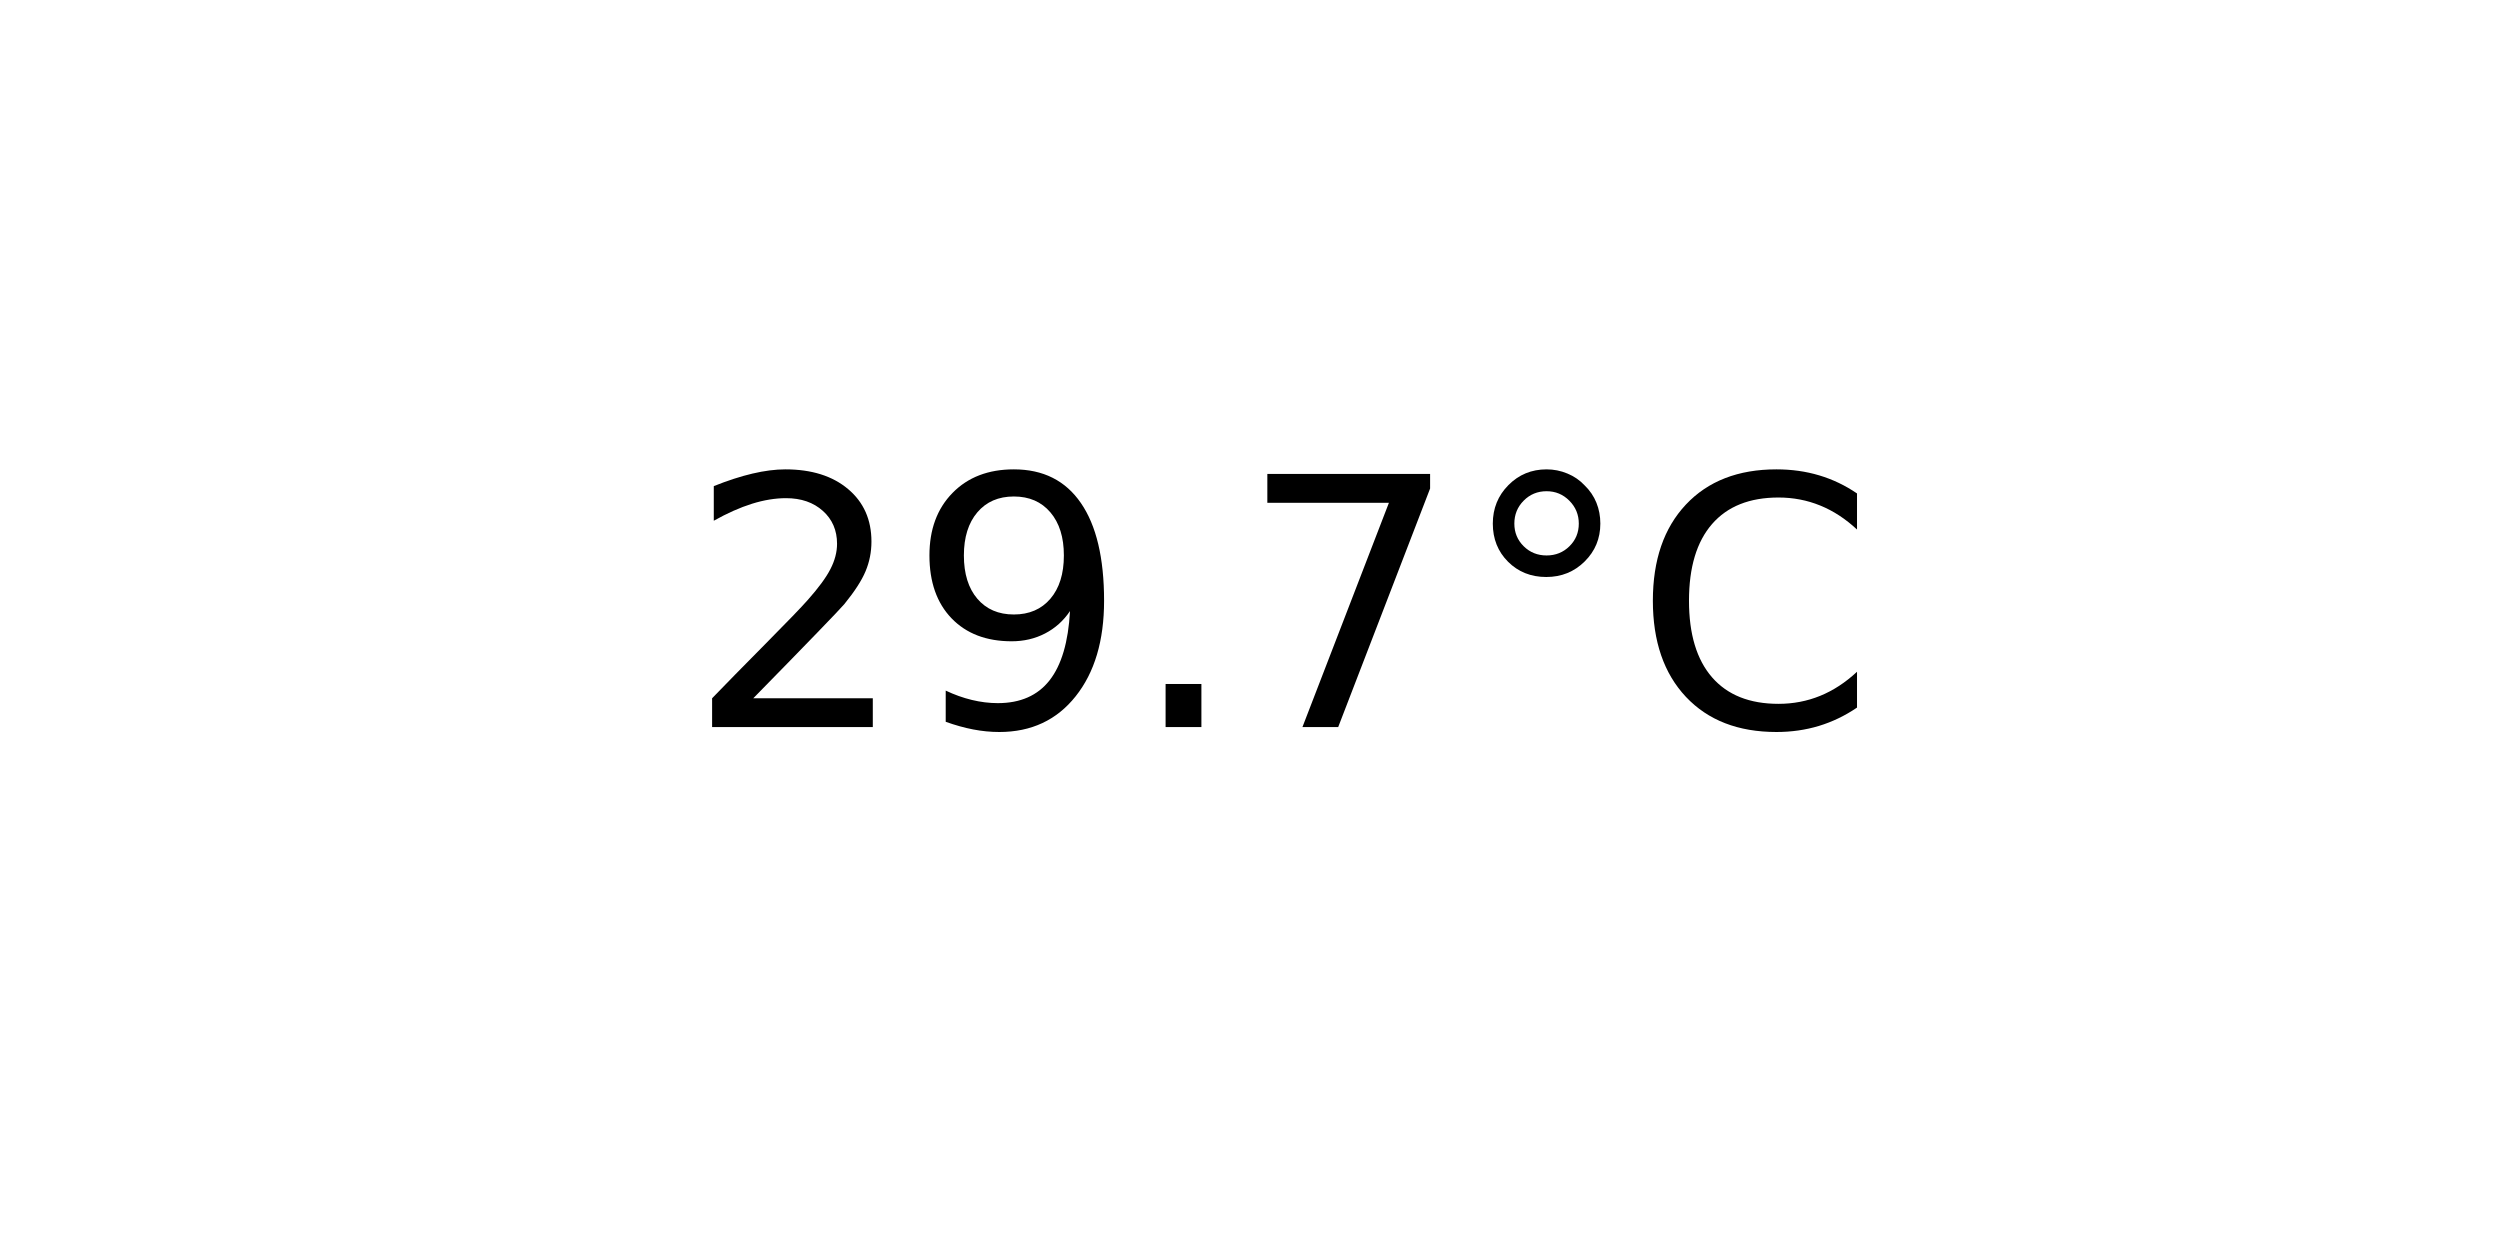
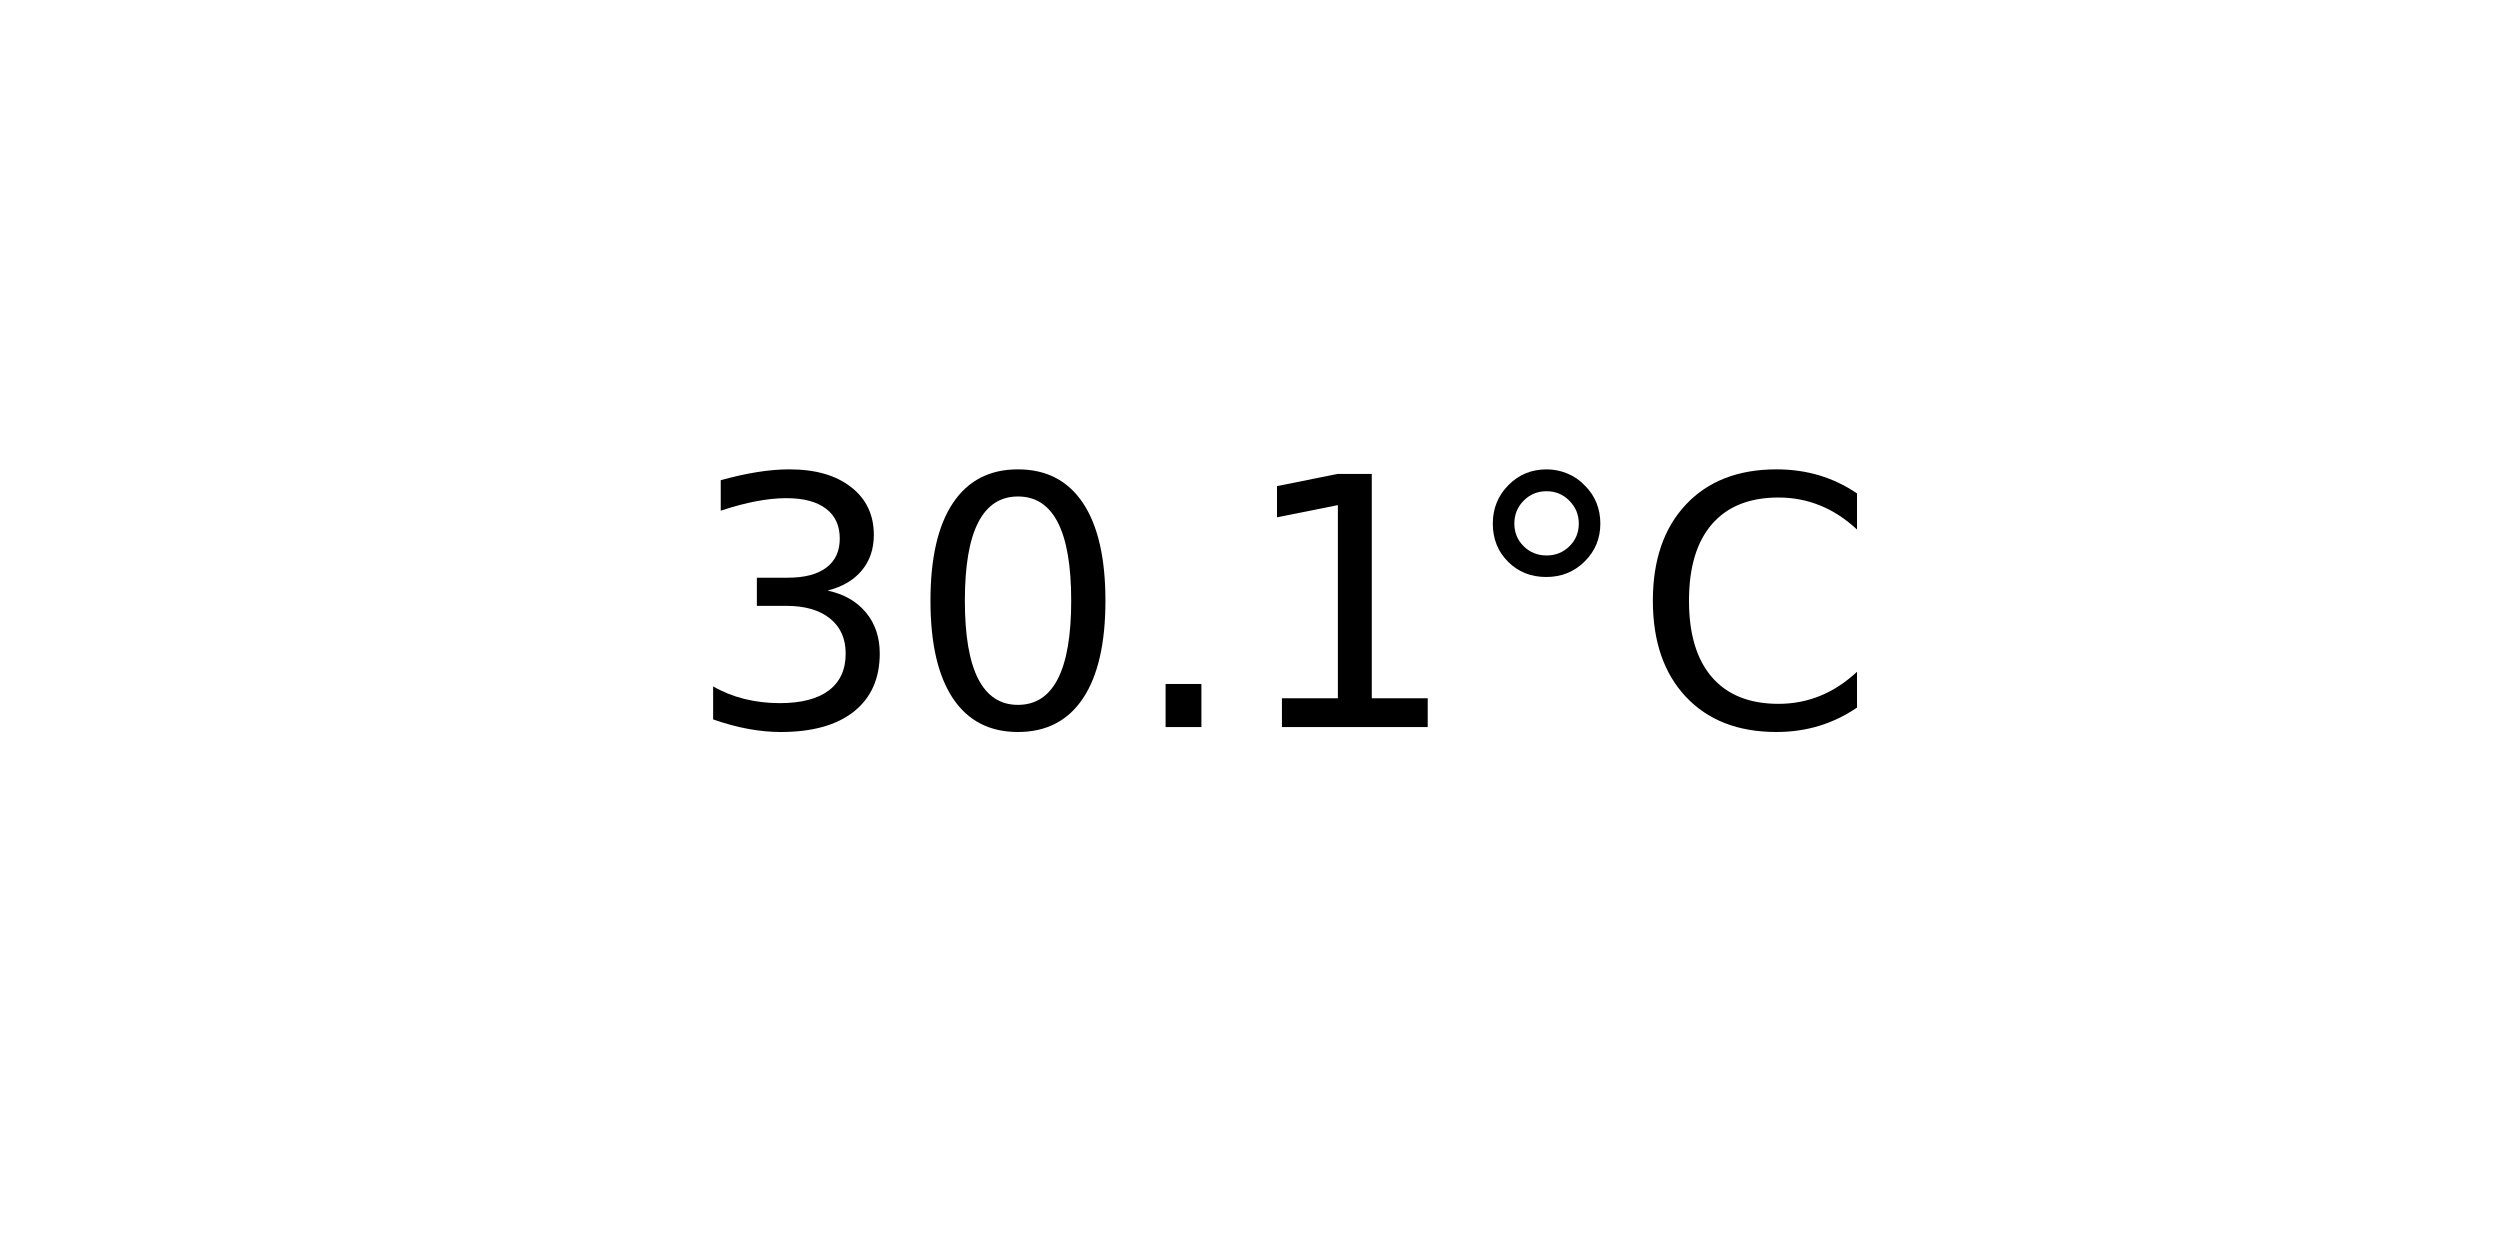
<svg xmlns="http://www.w3.org/2000/svg" xmlns:xlink="http://www.w3.org/1999/xlink" width="72pt" height="36pt" viewBox="0 0 72 36" version="1.1">
  <defs>
    <style type="text/css">*{stroke-linejoin: round; stroke-linecap: butt}</style>
  </defs>
  <g id="figure_1">
    <g id="axes_1">
      <g id="text_1">
        <g transform="translate(19.77578 20.93937) scale(0.1 -0.1)">
          <defs>
-             <path id="DejaVuSans-32" d="M 1228 531  L 3431 531  L 3431 0  L 469 0  L 469 531  Q 828 903 1448 1529  Q 2069 2156 2228 2338  Q 2531 2678 2651 2914  Q 2772 3150 2772 3378  Q 2772 3750 2511 3984  Q 2250 4219 1831 4219  Q 1534 4219 1204 4116  Q 875 4013 500 3803  L 500 4441  Q 881 4594 1212 4672  Q 1544 4750 1819 4750  Q 2544 4750 2975 4387  Q 3406 4025 3406 3419  Q 3406 3131 3298 2873  Q 3191 2616 2906 2266  Q 2828 2175 2409 1742  Q 1991 1309 1228 531  z " transform="scale(0.015625)" />
-             <path id="DejaVuSans-39" d="M 703 97  L 703 672  Q 941 559 1184 500  Q 1428 441 1663 441  Q 2288 441 2617 861  Q 2947 1281 2994 2138  Q 2813 1869 2534 1725  Q 2256 1581 1919 1581  Q 1219 1581 811 2004  Q 403 2428 403 3163  Q 403 3881 828 4315  Q 1253 4750 1959 4750  Q 2769 4750 3195 4129  Q 3622 3509 3622 2328  Q 3622 1225 3098 567  Q 2575 -91 1691 -91  Q 1453 -91 1209 -44  Q 966 3 703 97  z M 1959 2075  Q 2384 2075 2632 2365  Q 2881 2656 2881 3163  Q 2881 3666 2632 3958  Q 2384 4250 1959 4250  Q 1534 4250 1286 3958  Q 1038 3666 1038 3163  Q 1038 2656 1286 2365  Q 1534 2075 1959 2075  z " transform="scale(0.015625)" />
+             <path id="DejaVuSans-33" d="M 2597 2516  Q 3050 2419 3304 2112  Q 3559 1806 3559 1356  Q 3559 666 3084 287  Q 2609 -91 1734 -91  Q 1441 -91 1130 -33  Q 819 25 488 141  L 488 750  Q 750 597 1062 519  Q 1375 441 1716 441  Q 2309 441 2620 675  Q 2931 909 2931 1356  Q 2931 1769 2642 2001  Q 2353 2234 1838 2234  L 1294 2234  L 1294 2753  L 1863 2753  Q 2328 2753 2575 2939  Q 2822 3125 2822 3475  Q 2822 3834 2567 4026  Q 2313 4219 1838 4219  Q 1578 4219 1281 4162  Q 984 4106 628 3988  L 628 4550  Q 988 4650 1302 4700  Q 1616 4750 1894 4750  Q 2613 4750 3031 4423  Q 3450 4097 3450 3541  Q 3450 3153 3228 2886  Q 3006 2619 2597 2516  z " transform="scale(0.015625)" />
+             <path id="DejaVuSans-30" d="M 2034 4250  Q 1547 4250 1301 3770  Q 1056 3291 1056 2328  Q 1056 1369 1301 889  Q 1547 409 2034 409  Q 2525 409 2770 889  Q 3016 1369 3016 2328  Q 3016 3291 2770 3770  Q 2525 4250 2034 4250  z M 2034 4750  Q 2819 4750 3233 4129  Q 3647 3509 3647 2328  Q 3647 1150 3233 529  Q 2819 -91 2034 -91  Q 1250 -91 836 529  Q 422 1150 422 2328  Q 422 3509 836 4129  Q 1250 4750 2034 4750  z " transform="scale(0.015625)" />
            <path id="DejaVuSans-2e" d="M 684 794  L 1344 794  L 1344 0  L 684 0  L 684 794  z " transform="scale(0.015625)" />
-             <path id="DejaVuSans-37" d="M 525 4666  L 3525 4666  L 3525 4397  L 1831 0  L 1172 0  L 2766 4134  L 525 4134  L 525 4666  z " transform="scale(0.015625)" />
+             <path id="DejaVuSans-31" d="M 794 531  L 1825 531  L 1825 4091  L 703 3866  L 703 4441  L 1819 4666  L 2450 4666  L 2450 531  L 3481 531  L 3481 0  L 794 0  L 794 531  z " transform="scale(0.015625)" />
            <path id="DejaVuSans-b0" d="M 1600 4347  Q 1350 4347 1178 4173  Q 1006 4000 1006 3750  Q 1006 3503 1178 3333  Q 1350 3163 1600 3163  Q 1850 3163 2022 3333  Q 2194 3503 2194 3750  Q 2194 3997 2020 4172  Q 1847 4347 1600 4347  z M 1600 4750  Q 1800 4750 1984 4673  Q 2169 4597 2303 4453  Q 2447 4313 2519 4134  Q 2591 3956 2591 3750  Q 2591 3338 2302 3052  Q 2013 2766 1594 2766  Q 1172 2766 890 3047  Q 609 3328 609 3750  Q 609 4169 896 4459  Q 1184 4750 1600 4750  z " transform="scale(0.015625)" />
            <path id="DejaVuSans-43" d="M 4122 4306  L 4122 3641  Q 3803 3938 3442 4084  Q 3081 4231 2675 4231  Q 1875 4231 1450 3742  Q 1025 3253 1025 2328  Q 1025 1406 1450 917  Q 1875 428 2675 428  Q 3081 428 3442 575  Q 3803 722 4122 1019  L 4122 359  Q 3791 134 3420 21  Q 3050 -91 2638 -91  Q 1578 -91 968 557  Q 359 1206 359 2328  Q 359 3453 968 4101  Q 1578 4750 2638 4750  Q 3056 4750 3426 4639  Q 3797 4528 4122 4306  z " transform="scale(0.015625)" />
          </defs>
-           <use xlink:href="#DejaVuSans-32" />
-           <use xlink:href="#DejaVuSans-39" x="63.623" />
+           <use xlink:href="#DejaVuSans-33" />
+           <use xlink:href="#DejaVuSans-30" x="63.623" />
          <use xlink:href="#DejaVuSans-2e" x="127.246" />
-           <use xlink:href="#DejaVuSans-37" x="159.033" />
+           <use xlink:href="#DejaVuSans-31" x="159.033" />
          <use xlink:href="#DejaVuSans-b0" x="222.656" />
          <use xlink:href="#DejaVuSans-43" x="272.656" />
        </g>
      </g>
    </g>
  </g>
</svg>
